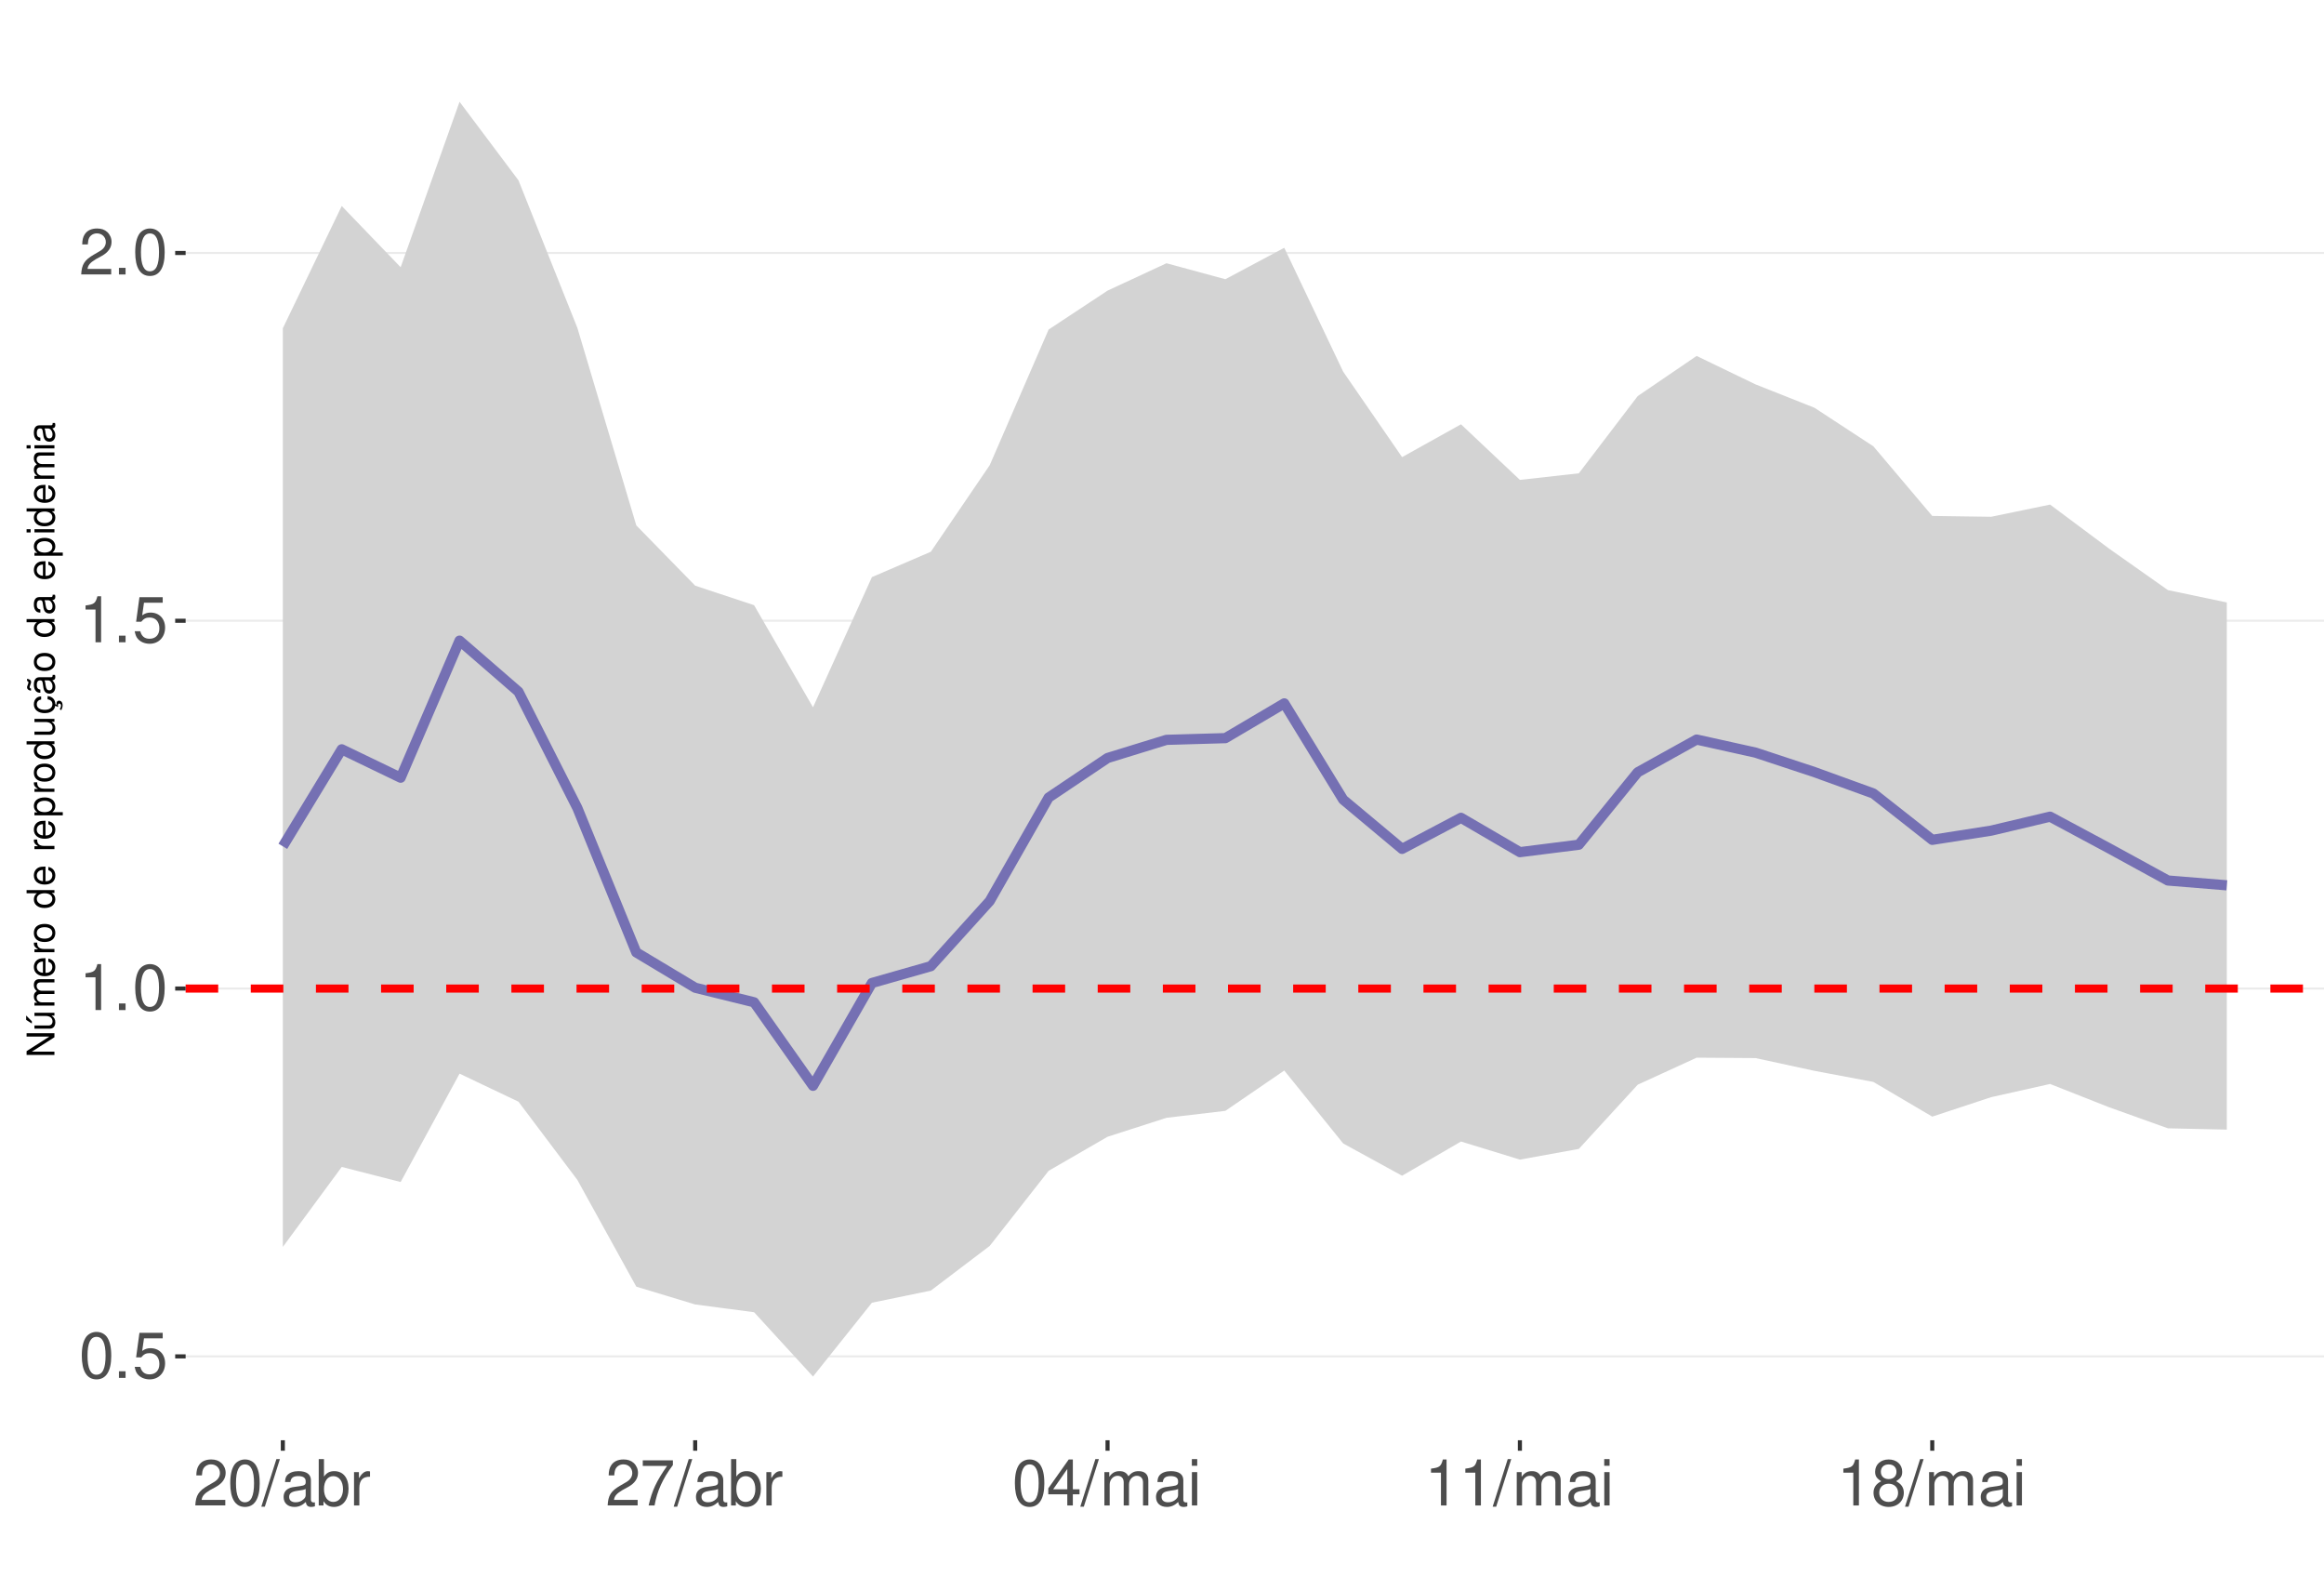
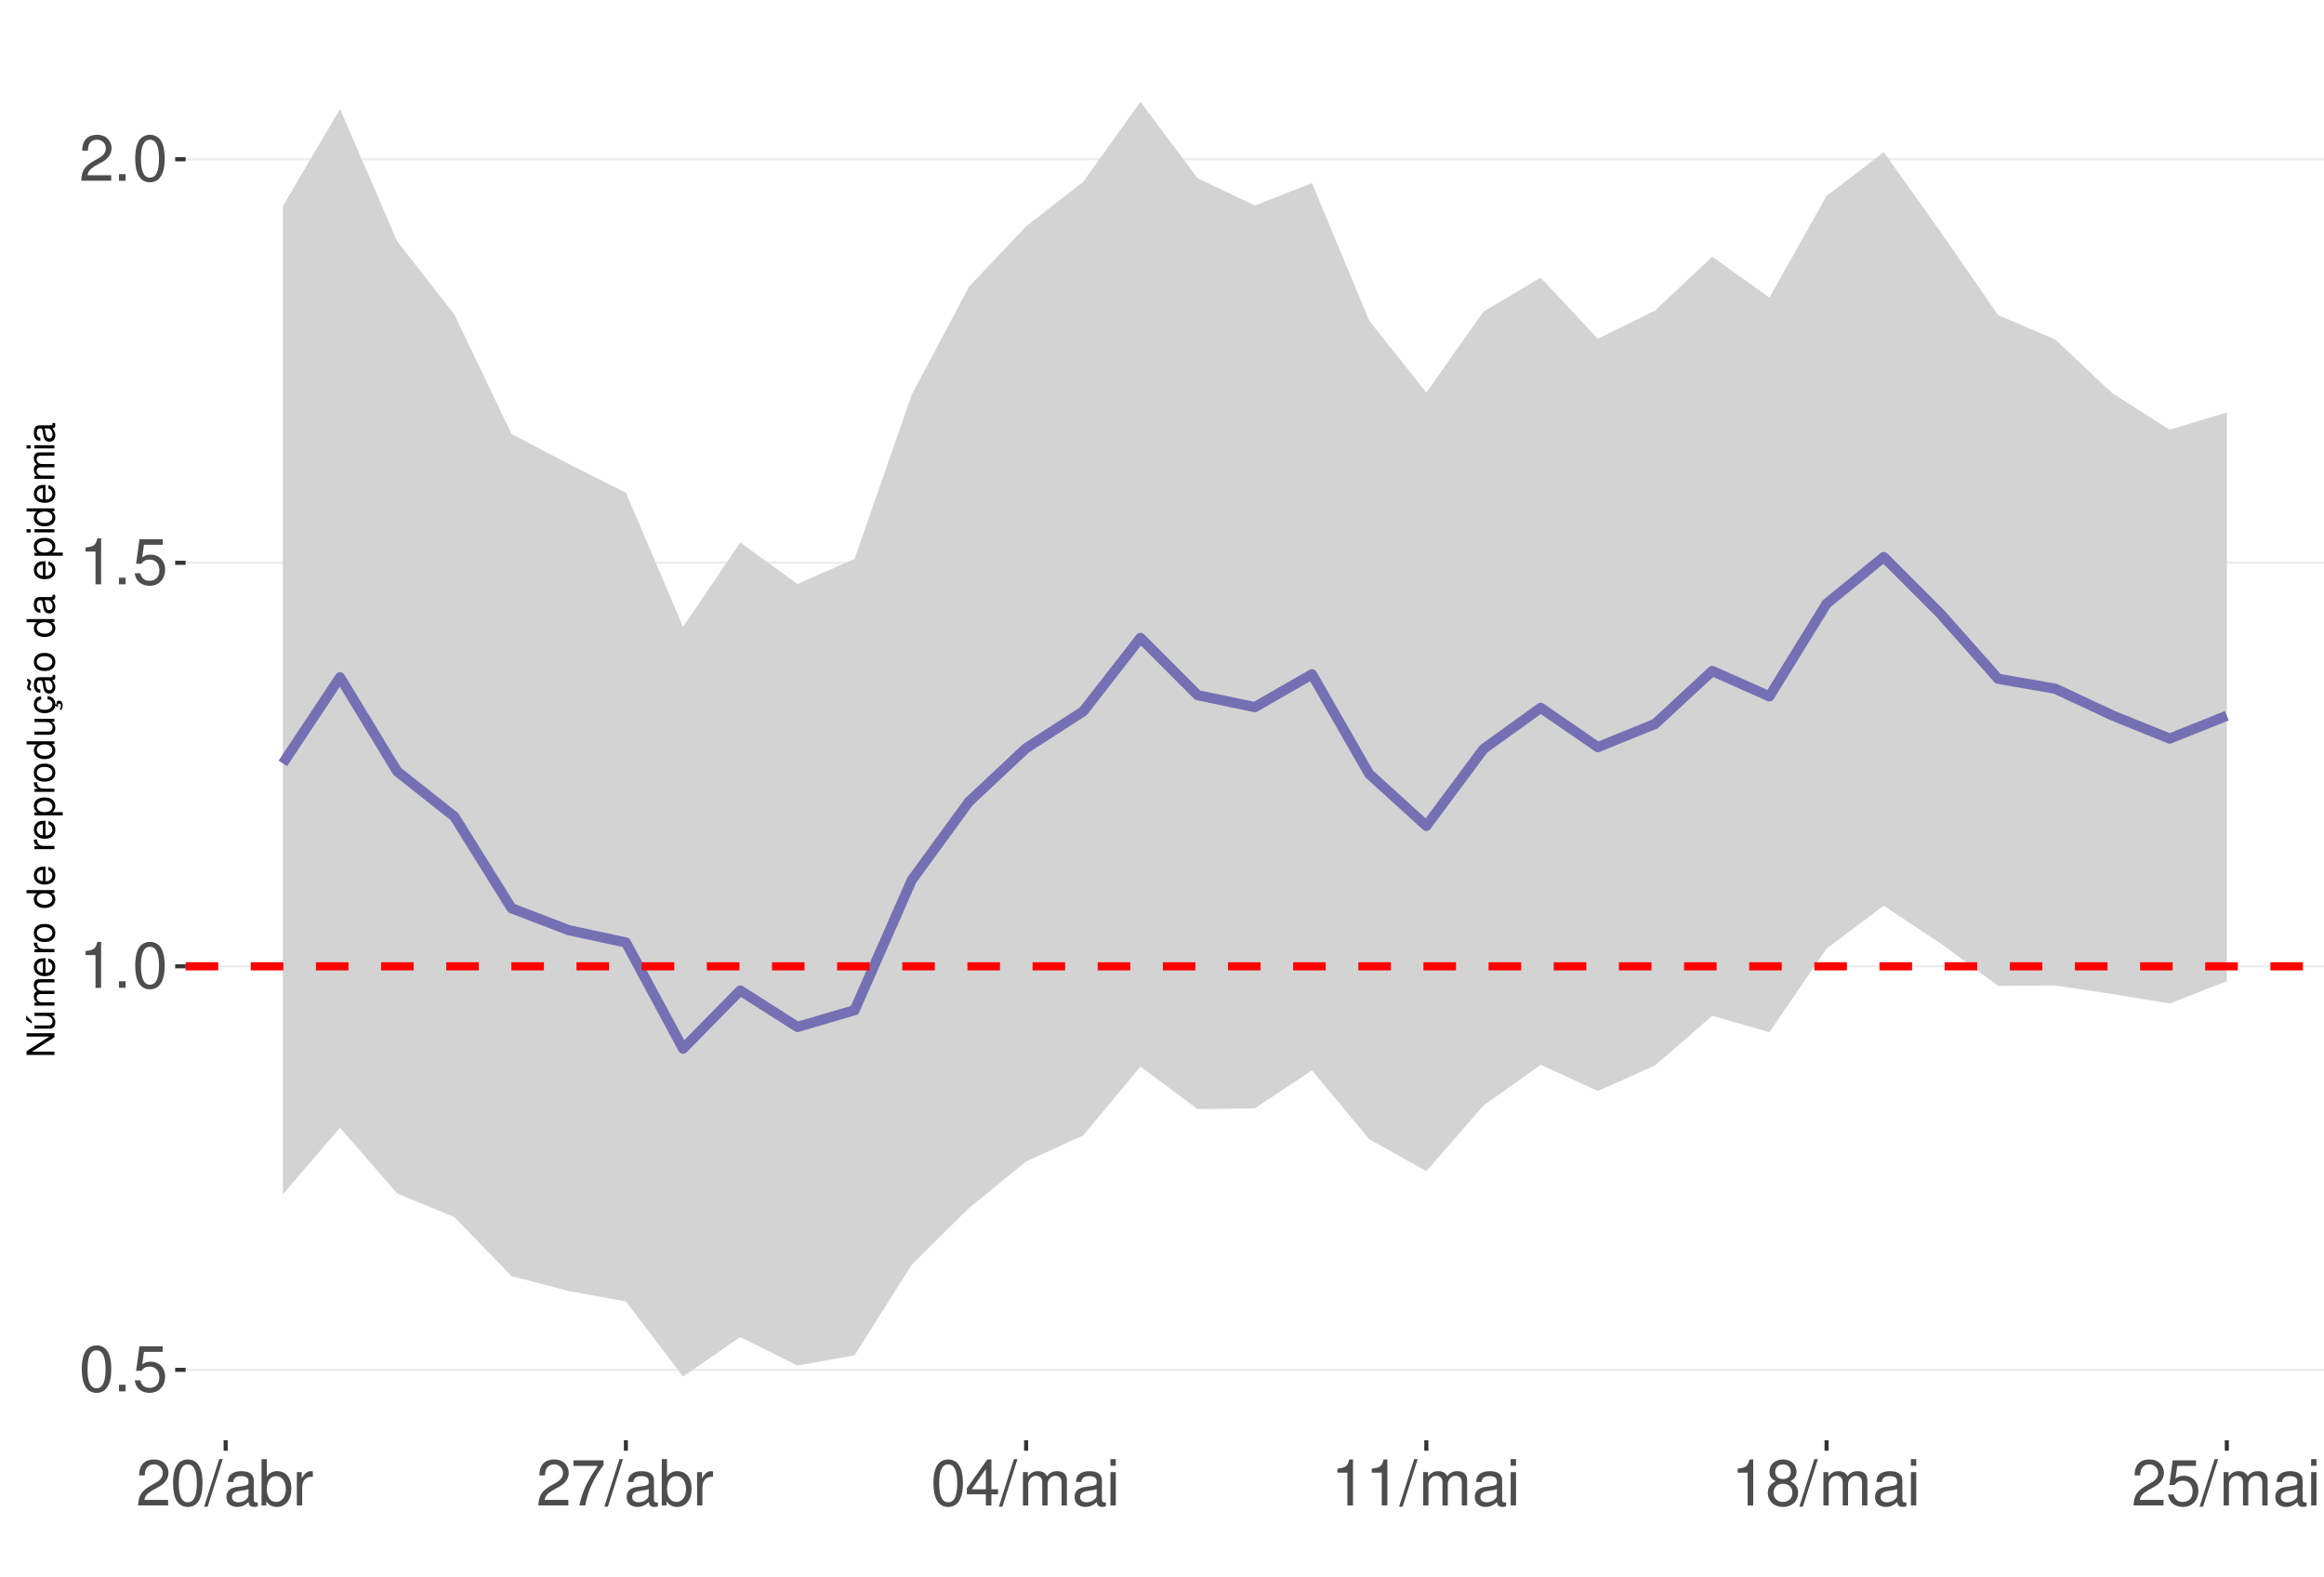
<svg xmlns="http://www.w3.org/2000/svg" xmlns:xlink="http://www.w3.org/1999/xlink" width="609pt" height="413pt" viewBox="0 0 609 413" version="1.1">
  <defs>
    <g>
      <symbol overflow="visible" id="glyph0-0">
        <path style="stroke:none;" d="" />
      </symbol>
      <symbol overflow="visible" id="glyph0-1">
        <path style="stroke:none;" d="M 4.578 -12.047 C 3.484 -12.047 2.484 -11.547 1.859 -10.734 C 1.094 -9.656 0.719 -8.062 0.719 -5.828 C 0.719 -1.766 2.047 0.391 4.578 0.391 C 7.078 0.391 8.438 -1.766 8.438 -5.734 C 8.438 -8.062 8.078 -9.625 7.297 -10.734 C 6.672 -11.562 5.703 -12.047 4.578 -12.047 Z M 4.578 -10.75 C 6.156 -10.75 6.953 -9.125 6.953 -5.859 C 6.953 -2.438 6.172 -0.828 4.547 -0.828 C 3 -0.828 2.219 -2.5 2.219 -5.812 C 2.219 -9.125 3 -10.75 4.578 -10.75 Z M 4.578 -10.75 " />
      </symbol>
      <symbol overflow="visible" id="glyph0-2">
        <path style="stroke:none;" d="M 3.188 -1.734 L 1.453 -1.734 L 1.453 0 L 3.188 0 Z M 3.188 -1.734 " />
      </symbol>
      <symbol overflow="visible" id="glyph0-3">
        <path style="stroke:none;" d="M 7.922 -11.812 L 1.828 -11.812 L 0.953 -5.375 L 2.297 -5.375 C 2.984 -6.203 3.547 -6.484 4.484 -6.484 C 6.062 -6.484 7.047 -5.391 7.047 -3.641 C 7.047 -1.953 6.062 -0.922 4.469 -0.922 C 3.188 -0.922 2.406 -1.562 2.047 -2.891 L 0.578 -2.891 C 0.781 -1.938 0.953 -1.469 1.297 -1.031 C 1.969 -0.141 3.172 0.391 4.5 0.391 C 6.875 0.391 8.547 -1.344 8.547 -3.844 C 8.547 -6.172 7 -7.781 4.734 -7.781 C 3.891 -7.781 3.234 -7.562 2.547 -7.062 L 3.016 -10.359 L 7.922 -10.359 Z M 7.922 -11.812 " />
      </symbol>
      <symbol overflow="visible" id="glyph0-4">
        <path style="stroke:none;" d="M 4.312 -8.578 L 4.312 0 L 5.781 0 L 5.781 -12.047 L 4.812 -12.047 C 4.297 -10.188 3.969 -9.938 1.703 -9.641 L 1.703 -8.578 Z M 4.312 -8.578 " />
      </symbol>
      <symbol overflow="visible" id="glyph0-5">
        <path style="stroke:none;" d="M 8.422 -1.453 L 2.219 -1.453 C 2.359 -2.453 2.891 -3.078 4.344 -3.969 L 6.016 -4.891 C 7.656 -5.812 8.516 -7.047 8.516 -8.531 C 8.516 -9.531 8.109 -10.453 7.406 -11.109 C 6.719 -11.75 5.844 -12.047 4.734 -12.047 C 3.234 -12.047 2.109 -11.516 1.469 -10.484 C 1.047 -9.844 0.859 -9.094 0.828 -7.875 L 2.297 -7.875 C 2.344 -8.688 2.453 -9.172 2.641 -9.578 C 3.031 -10.312 3.797 -10.766 4.688 -10.766 C 6.016 -10.766 7.016 -9.797 7.016 -8.5 C 7.016 -7.531 6.469 -6.703 5.406 -6.094 L 3.875 -5.203 C 1.422 -3.781 0.703 -2.641 0.562 -0.016 L 8.422 -0.016 Z M 8.422 -1.453 " />
      </symbol>
      <symbol overflow="visible" id="glyph0-6">
        <path style="stroke:none;" d="M 3.812 -12.141 L -0.141 0.328 L 0.781 0.328 L 4.734 -12.141 Z M 3.812 -12.141 " />
      </symbol>
      <symbol overflow="visible" id="glyph0-7">
        <path style="stroke:none;" d="M 8.906 -0.812 C 8.766 -0.781 8.688 -0.781 8.609 -0.781 C 8.125 -0.781 7.859 -1.031 7.859 -1.469 L 7.859 -6.594 C 7.859 -8.141 6.734 -8.984 4.578 -8.984 C 3.297 -8.984 2.281 -8.609 1.688 -7.969 C 1.281 -7.516 1.109 -7.016 1.078 -6.141 L 2.484 -6.141 C 2.594 -7.219 3.234 -7.688 4.531 -7.688 C 5.797 -7.688 6.484 -7.234 6.484 -6.391 L 6.484 -6.031 C 6.469 -5.438 6.156 -5.219 5.031 -5.062 C 3.062 -4.812 2.766 -4.75 2.234 -4.531 C 1.219 -4.094 0.703 -3.328 0.703 -2.203 C 0.703 -0.609 1.797 0.391 3.562 0.391 C 4.656 0.391 5.547 0 6.531 -0.906 C 6.625 0 7.062 0.391 7.969 0.391 C 8.266 0.391 8.438 0.344 8.906 0.234 Z M 6.484 -2.75 C 6.484 -2.281 6.344 -2 5.922 -1.609 C 5.359 -1.094 4.688 -0.828 3.859 -0.828 C 2.781 -0.828 2.156 -1.344 2.156 -2.234 C 2.156 -3.141 2.75 -3.609 4.25 -3.828 C 5.734 -4.031 6.016 -4.094 6.484 -4.312 Z M 6.484 -2.75 " />
      </symbol>
      <symbol overflow="visible" id="glyph0-8">
        <path style="stroke:none;" d="M 0.906 -12.141 L 0.906 0 L 2.156 0 L 2.156 -1.109 C 2.812 -0.094 3.703 0.391 4.906 0.391 C 7.219 0.391 8.719 -1.5 8.719 -4.391 C 8.719 -7.234 7.297 -8.984 4.984 -8.984 C 3.781 -8.984 2.938 -8.531 2.281 -7.547 L 2.281 -12.141 Z M 4.719 -7.672 C 6.266 -7.672 7.266 -6.328 7.266 -4.25 C 7.266 -2.266 6.234 -0.922 4.719 -0.922 C 3.234 -0.922 2.281 -2.25 2.281 -4.297 C 2.281 -6.344 3.234 -7.672 4.719 -7.672 Z M 4.719 -7.672 " />
      </symbol>
      <symbol overflow="visible" id="glyph0-9">
        <path style="stroke:none;" d="M 1.156 -8.734 L 1.156 0 L 2.547 0 L 2.547 -4.531 C 2.562 -6.625 3.438 -7.562 5.344 -7.516 L 5.344 -8.922 C 5.109 -8.969 4.984 -8.984 4.812 -8.984 C 3.922 -8.984 3.234 -8.438 2.438 -7.141 L 2.438 -8.734 Z M 1.156 -8.734 " />
      </symbol>
      <symbol overflow="visible" id="glyph0-10">
        <path style="stroke:none;" d="M 8.656 -11.812 L 0.766 -11.812 L 0.766 -10.359 L 7.141 -10.359 C 4.328 -6.344 3.188 -3.875 2.297 0 L 3.859 0 C 4.516 -3.781 6 -7.031 8.656 -10.578 Z M 8.656 -11.812 " />
      </symbol>
      <symbol overflow="visible" id="glyph0-11">
        <path style="stroke:none;" d="M 5.453 -2.922 L 5.453 0 L 6.906 0 L 6.906 -2.922 L 8.656 -2.922 L 8.656 -4.234 L 6.906 -4.234 L 6.906 -12.047 L 5.828 -12.047 L 0.469 -4.469 L 0.469 -2.922 Z M 5.453 -4.234 L 1.75 -4.234 L 5.453 -9.547 Z M 5.453 -4.234 " />
      </symbol>
      <symbol overflow="visible" id="glyph0-12">
        <path style="stroke:none;" d="M 1.172 -8.734 L 1.172 0 L 2.562 0 L 2.562 -5.484 C 2.562 -6.75 3.484 -7.766 4.609 -7.766 C 5.641 -7.766 6.234 -7.125 6.234 -6.016 L 6.234 0 L 7.625 0 L 7.625 -5.484 C 7.625 -6.75 8.547 -7.766 9.672 -7.766 C 10.688 -7.766 11.297 -7.109 11.297 -6.016 L 11.297 0 L 12.688 0 L 12.688 -6.547 C 12.688 -8.109 11.797 -8.984 10.156 -8.984 C 9 -8.984 8.297 -8.625 7.484 -7.641 C 6.969 -8.578 6.266 -8.984 5.125 -8.984 C 3.969 -8.984 3.188 -8.547 2.453 -7.5 L 2.453 -8.734 Z M 1.172 -8.734 " />
      </symbol>
      <symbol overflow="visible" id="glyph0-13">
        <path style="stroke:none;" d="M 2.5 -8.734 L 1.109 -8.734 L 1.109 0 L 2.5 0 Z M 2.5 -12.141 L 1.094 -12.141 L 1.094 -10.391 L 2.5 -10.391 Z M 2.5 -12.141 " />
      </symbol>
      <symbol overflow="visible" id="glyph0-14">
        <path style="stroke:none;" d="M 6.516 -6.344 C 7.75 -7.094 8.125 -7.688 8.125 -8.828 C 8.125 -10.734 6.672 -12.047 4.578 -12.047 C 2.5 -12.047 1.031 -10.734 1.031 -8.844 C 1.031 -7.688 1.422 -7.109 2.625 -6.344 C 1.281 -5.656 0.609 -4.688 0.609 -3.344 C 0.609 -1.156 2.234 0.391 4.578 0.391 C 6.906 0.391 8.547 -1.156 8.547 -3.344 C 8.547 -4.688 7.875 -5.656 6.516 -6.344 Z M 4.578 -10.75 C 5.828 -10.75 6.625 -10 6.625 -8.797 C 6.625 -7.656 5.812 -6.906 4.578 -6.906 C 3.328 -6.906 2.531 -7.656 2.531 -8.828 C 2.531 -10 3.328 -10.75 4.578 -10.75 Z M 4.578 -5.688 C 6.047 -5.688 7.047 -4.719 7.047 -3.312 C 7.047 -1.859 6.062 -0.922 4.547 -0.922 C 3.109 -0.922 2.109 -1.906 2.109 -3.297 C 2.109 -4.734 3.094 -5.688 4.578 -5.688 Z M 4.578 -5.688 " />
      </symbol>
      <symbol overflow="visible" id="glyph1-0">
        <path style="stroke:none;" d="" />
      </symbol>
      <symbol overflow="visible" id="glyph1-1">
        <path style="stroke:none;" d="M -7.297 -6.453 L -7.297 -5.578 L -1.328 -5.578 L -7.297 -1.766 L -7.297 -0.766 L 0 -0.766 L 0 -1.641 L -5.906 -1.641 L 0 -5.406 L 0 -6.453 Z M -7.297 -6.453 " />
      </symbol>
      <symbol overflow="visible" id="glyph1-2">
        <path style="stroke:none;" d="M 0 -4.812 L -5.234 -4.812 L -5.234 -3.984 L -2.266 -3.984 C -1.203 -3.984 -0.5 -3.438 -0.5 -2.562 C -0.5 -1.906 -0.906 -1.484 -1.531 -1.484 L -5.234 -1.484 L -5.234 -0.656 L -1.203 -0.656 C -0.328 -0.656 0.234 -1.297 0.234 -2.312 C 0.234 -3.094 -0.047 -3.578 -0.734 -4.062 L 0 -4.062 Z M -7.406 -2.953 L -5.922 -2 L -5.922 -2.594 L -7.406 -4.094 Z M -7.406 -2.953 " />
      </symbol>
      <symbol overflow="visible" id="glyph1-3">
        <path style="stroke:none;" d="M -5.234 -0.703 L 0 -0.703 L 0 -1.547 L -3.297 -1.547 C -4.047 -1.547 -4.656 -2.094 -4.656 -2.766 C -4.656 -3.391 -4.281 -3.734 -3.609 -3.734 L 0 -3.734 L 0 -4.578 L -3.297 -4.578 C -4.047 -4.578 -4.656 -5.125 -4.656 -5.812 C -4.656 -6.422 -4.266 -6.781 -3.609 -6.781 L 0 -6.781 L 0 -7.625 L -3.938 -7.625 C -4.875 -7.625 -5.391 -7.078 -5.391 -6.094 C -5.391 -5.406 -5.188 -4.984 -4.594 -4.484 C -5.156 -4.188 -5.391 -3.766 -5.391 -3.078 C -5.391 -2.375 -5.125 -1.906 -4.5 -1.469 L -5.234 -1.469 Z M -5.234 -0.703 " />
      </symbol>
      <symbol overflow="visible" id="glyph1-4">
        <path style="stroke:none;" d="M -2.344 -5.125 C -3.141 -5.125 -3.625 -5.062 -4.016 -4.922 C -4.875 -4.578 -5.391 -3.781 -5.391 -2.797 C -5.391 -1.344 -4.281 -0.406 -2.547 -0.406 C -0.812 -0.406 0.234 -1.297 0.234 -2.781 C 0.234 -3.984 -0.453 -4.812 -1.594 -5.016 L -1.594 -4.188 C -0.906 -3.953 -0.547 -3.484 -0.547 -2.812 C -0.547 -2.281 -0.781 -1.828 -1.219 -1.547 C -1.516 -1.344 -1.812 -1.281 -2.344 -1.266 Z M -3.016 -1.297 C -3.984 -1.359 -4.625 -1.953 -4.625 -2.797 C -4.625 -3.641 -3.953 -4.234 -3.016 -4.234 Z M -3.016 -1.297 " />
      </symbol>
      <symbol overflow="visible" id="glyph1-5">
        <path style="stroke:none;" d="M -5.234 -0.688 L 0 -0.688 L 0 -1.531 L -2.719 -1.531 C -3.984 -1.547 -4.547 -2.062 -4.516 -3.203 L -5.359 -3.203 C -5.375 -3.062 -5.391 -2.984 -5.391 -2.891 C -5.391 -2.344 -5.062 -1.938 -4.297 -1.453 L -5.234 -1.453 Z M -5.234 -0.688 " />
      </symbol>
      <symbol overflow="visible" id="glyph1-6">
        <path style="stroke:none;" d="M -5.391 -2.719 C -5.391 -1.234 -4.344 -0.359 -2.578 -0.359 C -0.812 -0.359 0.234 -1.234 0.234 -2.734 C 0.234 -4.203 -0.812 -5.094 -2.547 -5.094 C -4.359 -5.094 -5.391 -4.234 -5.391 -2.719 Z M -4.625 -2.734 C -4.625 -3.672 -3.844 -4.234 -2.547 -4.234 C -1.312 -4.234 -0.547 -3.656 -0.547 -2.734 C -0.547 -1.797 -1.312 -1.234 -2.578 -1.234 C -3.844 -1.234 -4.625 -1.797 -4.625 -2.734 Z M -4.625 -2.734 " />
      </symbol>
      <symbol overflow="visible" id="glyph1-7">
        <path style="stroke:none;" d="" />
      </symbol>
      <symbol overflow="visible" id="glyph1-8">
        <path style="stroke:none;" d="M -7.297 -4.953 L -7.297 -4.125 L -4.578 -4.125 C -5.109 -3.766 -5.391 -3.203 -5.391 -2.516 C -5.391 -1.156 -4.297 -0.266 -2.625 -0.266 C -0.859 -0.266 0.234 -1.125 0.234 -2.547 C 0.234 -3.266 -0.047 -3.766 -0.688 -4.203 L 0 -4.203 L 0 -4.953 Z M -4.609 -2.656 C -4.609 -3.547 -3.812 -4.125 -2.562 -4.125 C -1.344 -4.125 -0.547 -3.547 -0.547 -2.656 C -0.547 -1.734 -1.359 -1.125 -2.578 -1.125 C -3.797 -1.125 -4.609 -1.734 -4.609 -2.656 Z M -4.609 -2.656 " />
      </symbol>
      <symbol overflow="visible" id="glyph1-9">
        <path style="stroke:none;" d="M 2.188 -0.547 L 2.188 -1.375 L -0.547 -1.375 C -0.016 -1.812 0.234 -2.312 0.234 -2.984 C 0.234 -4.344 -0.859 -5.234 -2.531 -5.234 C -4.297 -5.234 -5.391 -4.375 -5.391 -2.984 C -5.391 -2.266 -5.062 -1.703 -4.453 -1.312 L -5.234 -1.312 L -5.234 -0.547 Z M -4.609 -2.844 C -4.609 -3.766 -3.797 -4.359 -2.547 -4.359 C -1.359 -4.359 -0.547 -3.75 -0.547 -2.844 C -0.547 -1.953 -1.344 -1.375 -2.578 -1.375 C -3.812 -1.375 -4.609 -1.953 -4.609 -2.844 Z M -4.609 -2.844 " />
      </symbol>
      <symbol overflow="visible" id="glyph1-10">
        <path style="stroke:none;" d="M 0 -4.812 L -5.234 -4.812 L -5.234 -3.984 L -2.266 -3.984 C -1.203 -3.984 -0.5 -3.438 -0.5 -2.562 C -0.5 -1.906 -0.906 -1.484 -1.531 -1.484 L -5.234 -1.484 L -5.234 -0.656 L -1.203 -0.656 C -0.328 -0.656 0.234 -1.297 0.234 -2.312 C 0.234 -3.094 -0.047 -3.578 -0.734 -4.062 L 0 -4.062 Z M 0 -4.812 " />
      </symbol>
      <symbol overflow="visible" id="glyph1-11">
        <path style="stroke:none;" d="M 0.234 -2.641 C 0.234 -3.875 -0.547 -4.703 -1.797 -4.766 L -1.797 -3.938 C -0.953 -3.797 -0.531 -3.359 -0.531 -2.656 C -0.531 -1.734 -1.281 -1.188 -2.516 -1.188 C -3.844 -1.188 -4.625 -1.719 -4.625 -2.625 C -4.625 -3.328 -4.203 -3.766 -3.484 -3.875 L -3.484 -4.703 C -3.984 -4.672 -4.312 -4.562 -4.609 -4.359 C -5.094 -4 -5.391 -3.375 -5.391 -2.641 C -5.391 -1.219 -4.266 -0.312 -2.531 -0.312 C -1.469 -0.312 -0.625 -0.672 -0.156 -1.312 C 0.047 -1.594 0.125 -1.812 0.203 -2.25 L 0.922 -1.938 L 0.984 -2.062 C 0.938 -2.188 0.906 -2.25 0.906 -2.375 C 0.906 -2.656 1.047 -2.828 1.281 -2.828 C 1.547 -2.828 1.734 -2.594 1.734 -2.297 C 1.734 -2.031 1.672 -1.844 1.438 -1.406 L 1.406 -1.312 L 1.812 -1.094 C 2.078 -1.75 2.141 -1.953 2.141 -2.344 C 2.141 -3.109 1.781 -3.578 1.203 -3.578 C 0.781 -3.578 0.547 -3.297 0.547 -2.797 C 0.547 -2.703 0.547 -2.641 0.562 -2.516 Z M 0.234 -2.641 " />
      </symbol>
      <symbol overflow="visible" id="glyph1-12">
        <path style="stroke:none;" d="M -0.484 -5.344 C -0.469 -5.266 -0.469 -5.219 -0.469 -5.172 C -0.469 -4.875 -0.625 -4.719 -0.875 -4.719 L -3.953 -4.719 C -4.891 -4.719 -5.391 -4.047 -5.391 -2.75 C -5.391 -1.984 -5.172 -1.375 -4.781 -1.016 C -4.516 -0.766 -4.203 -0.672 -3.688 -0.656 L -3.688 -1.484 C -4.328 -1.562 -4.625 -1.938 -4.625 -2.719 C -4.625 -3.484 -4.344 -3.891 -3.844 -3.891 L -3.625 -3.891 C -3.266 -3.875 -3.125 -3.703 -3.047 -3.016 C -2.891 -1.844 -2.844 -1.656 -2.719 -1.344 C -2.453 -0.734 -2 -0.422 -1.312 -0.422 C -0.375 -0.422 0.234 -1.078 0.234 -2.141 C 0.234 -2.797 0 -3.328 -0.547 -3.922 C 0 -3.984 0.234 -4.234 0.234 -4.781 C 0.234 -4.953 0.203 -5.062 0.141 -5.344 Z M -1.656 -3.891 C -1.375 -3.891 -1.203 -3.812 -0.969 -3.562 C -0.656 -3.219 -0.5 -2.812 -0.5 -2.312 C -0.5 -1.672 -0.812 -1.297 -1.344 -1.297 C -1.891 -1.297 -2.172 -1.656 -2.297 -2.547 C -2.422 -3.438 -2.453 -3.609 -2.594 -3.891 Z M -7.172 -3.75 C -6.922 -3.672 -6.812 -3.547 -6.812 -3.375 C -6.812 -3.25 -6.875 -2.984 -6.984 -2.734 C -7.156 -2.312 -7.172 -2.25 -7.172 -2.047 C -7.172 -1.594 -6.797 -1.297 -6.141 -1.188 L -6.141 -1.766 C -6.375 -1.812 -6.5 -1.938 -6.5 -2.094 C -6.5 -2.203 -6.469 -2.344 -6.375 -2.578 C -6.156 -3.156 -6.125 -3.234 -6.125 -3.438 C -6.125 -3.922 -6.484 -4.219 -7.172 -4.312 Z M -7.172 -3.75 " />
      </symbol>
      <symbol overflow="visible" id="glyph1-13">
        <path style="stroke:none;" d="M -0.484 -5.344 C -0.469 -5.266 -0.469 -5.219 -0.469 -5.172 C -0.469 -4.875 -0.625 -4.719 -0.875 -4.719 L -3.953 -4.719 C -4.891 -4.719 -5.391 -4.047 -5.391 -2.75 C -5.391 -1.984 -5.172 -1.375 -4.781 -1.016 C -4.516 -0.766 -4.203 -0.672 -3.688 -0.656 L -3.688 -1.484 C -4.328 -1.562 -4.625 -1.938 -4.625 -2.719 C -4.625 -3.484 -4.344 -3.891 -3.844 -3.891 L -3.625 -3.891 C -3.266 -3.875 -3.125 -3.703 -3.047 -3.016 C -2.891 -1.844 -2.844 -1.656 -2.719 -1.344 C -2.453 -0.734 -2 -0.422 -1.312 -0.422 C -0.375 -0.422 0.234 -1.078 0.234 -2.141 C 0.234 -2.797 0 -3.328 -0.547 -3.922 C 0 -3.984 0.234 -4.234 0.234 -4.781 C 0.234 -4.953 0.203 -5.062 0.141 -5.344 Z M -1.656 -3.891 C -1.375 -3.891 -1.203 -3.812 -0.969 -3.562 C -0.656 -3.219 -0.5 -2.812 -0.5 -2.312 C -0.5 -1.672 -0.812 -1.297 -1.344 -1.297 C -1.891 -1.297 -2.172 -1.656 -2.297 -2.547 C -2.422 -3.438 -2.453 -3.609 -2.594 -3.891 Z M -1.656 -3.891 " />
      </symbol>
      <symbol overflow="visible" id="glyph1-14">
        <path style="stroke:none;" d="M -5.234 -1.5 L -5.234 -0.672 L 0 -0.672 L 0 -1.5 Z M -7.297 -1.5 L -7.297 -0.656 L -6.234 -0.656 L -6.234 -1.5 Z M -7.297 -1.5 " />
      </symbol>
    </g>
    <clipPath id="clip1">
      <path d="M 48.645 9.961 L 609 9.961 L 609 377.328 L 48.645 377.328 Z M 48.645 9.961 " />
    </clipPath>
    <clipPath id="clip2">
-       <path d="M 48.645 355 L 609 355 L 609 356 L 48.645 356 Z M 48.645 355 " />
+       <path d="M 48.645 358 L 609 358 L 609 360 L 48.645 360 Z M 48.645 358 " />
    </clipPath>
    <clipPath id="clip3">
-       <path d="M 48.645 258 L 609 258 L 609 260 L 48.645 260 Z M 48.645 258 " />
+       <path d="M 48.645 252 L 609 252 L 609 254 L 48.645 254 Z M 48.645 252 " />
    </clipPath>
    <clipPath id="clip4">
-       <path d="M 48.645 162 L 609 162 L 609 163 L 48.645 163 Z M 48.645 162 " />
+       <path d="M 48.645 147 L 609 147 L 609 148 L 48.645 148 Z M 48.645 147 " />
    </clipPath>
    <clipPath id="clip5">
-       <path d="M 48.645 66 L 609 66 L 609 67 L 48.645 67 Z M 48.645 66 " />
+       <path d="M 48.645 41 L 609 41 L 609 42 L 48.645 42 Z M 48.645 41 " />
    </clipPath>
    <clipPath id="clip6">
-       <path d="M 48.645 257 L 609 257 L 609 261 L 48.645 261 Z M 48.645 257 " />
+       <path d="M 48.645 252 L 609 252 L 609 255 L 48.645 255 Z M 48.645 252 " />
    </clipPath>
  </defs>
  <g id="surface68">
    <rect x="0" y="0" width="609" height="413" style="fill:rgb(100%,100%,100%);fill-opacity:1;stroke:none;" />
    <rect x="0" y="0" width="609" height="413" style="fill:rgb(100%,100%,100%);fill-opacity:1;stroke:none;" />
    <path style="fill:none;stroke-width:1.067;stroke-linecap:round;stroke-linejoin:round;stroke:rgb(100%,100%,100%);stroke-opacity:1;stroke-miterlimit:10;" d="M 0 413 L 609 413 L 609 0 L 0 0 Z M 0 413 " />
    <g clip-path="url(#clip1)" clip-rule="nonzero">
      <path style=" stroke:none;fill-rule:nonzero;fill:rgb(100%,100%,100%);fill-opacity:1;" d="M 48.645 377.328 L 609 377.328 L 609 9.961 L 48.645 9.961 Z M 48.645 377.328 " />
    </g>
    <g clip-path="url(#clip2)" clip-rule="nonzero">
-       <path style="fill:none;stroke-width:0.533;stroke-linecap:butt;stroke-linejoin:round;stroke:rgb(92.157%,92.157%,92.157%);stroke-opacity:1;stroke-miterlimit:10;" d="M 48.645 355.344 L 609 355.344 " />
+       <path style="fill:none;stroke-width:0.533;stroke-linecap:butt;stroke-linejoin:round;stroke:rgb(92.157%,92.157%,92.157%);stroke-opacity:1;stroke-miterlimit:10;" d="M 48.645 358.875 L 609 358.875 " />
    </g>
    <g clip-path="url(#clip3)" clip-rule="nonzero">
-       <path style="fill:none;stroke-width:0.533;stroke-linecap:butt;stroke-linejoin:round;stroke:rgb(92.157%,92.157%,92.157%);stroke-opacity:1;stroke-miterlimit:10;" d="M 48.645 258.984 L 609 258.984 " />
+       <path style="fill:none;stroke-width:0.533;stroke-linecap:butt;stroke-linejoin:round;stroke:rgb(92.157%,92.157%,92.157%);stroke-opacity:1;stroke-miterlimit:10;" d="M 48.645 253.156 L 609 253.156 " />
    </g>
    <g clip-path="url(#clip4)" clip-rule="nonzero">
-       <path style="fill:none;stroke-width:0.533;stroke-linecap:butt;stroke-linejoin:round;stroke:rgb(92.157%,92.157%,92.157%);stroke-opacity:1;stroke-miterlimit:10;" d="M 48.645 162.625 L 609 162.625 " />
+       <path style="fill:none;stroke-width:0.533;stroke-linecap:butt;stroke-linejoin:round;stroke:rgb(92.157%,92.157%,92.157%);stroke-opacity:1;stroke-miterlimit:10;" d="M 48.645 147.441 L 609 147.441 " />
    </g>
    <g clip-path="url(#clip5)" clip-rule="nonzero">
-       <path style="fill:none;stroke-width:0.533;stroke-linecap:butt;stroke-linejoin:round;stroke:rgb(92.157%,92.157%,92.157%);stroke-opacity:1;stroke-miterlimit:10;" d="M 48.645 66.27 L 609 66.27 " />
-     </g>
-     <path style=" stroke:none;fill-rule:nonzero;fill:rgb(82.745%,82.745%,82.745%);fill-opacity:1;" d="M 74.117 85.996 L 89.551 53.969 L 104.988 70.012 L 120.426 26.66 L 135.863 47.238 L 151.301 85.902 L 166.738 137.641 L 182.172 153.438 L 197.609 158.547 L 213.047 185.301 L 228.484 151.195 L 243.922 144.547 L 259.355 121.867 L 274.793 86.332 L 290.23 76.141 L 305.668 68.965 L 321.105 73.156 L 336.539 64.918 L 351.977 97.371 L 367.414 119.758 L 382.852 111.16 L 398.289 125.723 L 413.727 124 L 429.16 103.766 L 444.598 93.25 L 460.035 100.703 L 475.473 106.824 L 490.91 116.922 L 506.344 135.168 L 521.781 135.387 L 537.219 132.191 L 552.656 143.707 L 568.094 154.594 L 583.531 157.832 L 583.531 295.938 L 568.094 295.598 L 552.656 290.07 L 537.219 283.98 L 521.781 287.438 L 506.344 292.535 L 490.91 283.445 L 475.473 280.539 L 460.035 277.199 L 444.598 277.094 L 429.16 284.168 L 413.727 300.996 L 398.289 303.797 L 382.852 299.059 L 367.414 308.02 L 351.977 299.566 L 336.539 280.457 L 321.105 291.023 L 305.668 292.848 L 290.23 297.812 L 274.793 306.734 L 259.355 326.406 L 243.922 338.109 L 228.484 341.289 L 213.047 360.629 L 197.609 343.781 L 182.172 341.746 L 166.738 337.078 L 151.301 309.121 L 135.863 288.621 L 120.426 281.277 L 104.988 309.668 L 89.551 305.715 L 74.117 326.668 Z M 74.117 85.996 " />
-     <path style="fill:none;stroke-width:2.667;stroke-linecap:butt;stroke-linejoin:round;stroke:rgb(45.882%,43.922%,70.196%);stroke-opacity:1;stroke-miterlimit:10;" d="M 74.117 221.719 L 89.551 196.305 L 104.988 203.746 L 120.426 167.832 L 135.863 181.219 L 151.301 211.691 L 166.738 249.512 L 182.172 258.77 L 197.609 262.578 L 213.047 284.461 L 228.484 257.527 L 243.922 253.125 L 259.355 236.062 L 274.793 208.949 L 290.23 198.586 L 305.668 193.828 L 321.105 193.379 L 336.539 184.27 L 351.977 209.488 L 367.414 222.391 L 382.852 214.25 L 398.289 223.25 L 413.727 221.301 L 429.16 202.32 L 444.598 193.75 L 460.035 197.172 L 475.473 202.277 L 490.91 207.879 L 506.344 220.023 L 521.781 217.613 L 537.219 213.953 L 552.656 222.23 L 568.094 230.676 L 583.531 231.938 " />
+       <path style="fill:none;stroke-width:0.533;stroke-linecap:butt;stroke-linejoin:round;stroke:rgb(92.157%,92.157%,92.157%);stroke-opacity:1;stroke-miterlimit:10;" d="M 48.645 41.723 L 609 41.723 " />
+     </g>
+     <path style=" stroke:none;fill-rule:nonzero;fill:rgb(82.745%,82.745%,82.745%);fill-opacity:1;" d="M 74.117 54.027 L 89.098 28.539 L 104.082 63.219 L 119.062 82.375 L 134.047 113.695 L 149.031 121.559 L 164.012 129.07 L 178.996 164.23 L 193.977 142.137 L 208.961 152.996 L 223.941 146.41 L 238.926 103.387 L 253.91 75.141 L 268.891 59.281 L 283.875 47.609 L 298.855 26.66 L 313.84 46.703 L 328.824 53.824 L 343.805 47.984 L 358.789 84 L 373.77 102.836 L 388.754 81.613 L 403.734 72.738 L 418.719 88.746 L 433.703 81.359 L 448.684 67.246 L 463.668 77.938 L 478.648 51.34 L 493.633 39.859 L 508.617 60.883 L 523.598 82.539 L 538.582 88.973 L 553.562 103.039 L 568.547 112.566 L 583.531 108.078 L 583.531 257.051 L 568.547 262.898 L 553.562 260.426 L 538.582 258.188 L 523.598 258.27 L 508.617 247.215 L 493.633 237.297 L 478.648 248.527 L 463.668 270.418 L 448.684 266.141 L 433.703 279.129 L 418.719 285.828 L 403.734 278.953 L 388.754 289.641 L 373.77 306.816 L 358.789 298.438 L 343.805 280.43 L 328.824 290.348 L 313.84 290.574 L 298.855 279.418 L 283.875 297.441 L 268.891 304.285 L 253.91 316.508 L 238.926 331.301 L 223.941 355.074 L 208.961 357.762 L 193.977 350.273 L 178.996 360.629 L 164.012 340.957 L 149.031 338.23 L 134.047 334.32 L 119.062 318.863 L 104.082 312.676 L 89.098 295.441 L 74.117 312.875 Z M 74.117 54.027 " />
+     <path style="fill:none;stroke-width:2.667;stroke-linecap:butt;stroke-linejoin:round;stroke:rgb(45.882%,43.922%,70.196%);stroke-opacity:1;stroke-miterlimit:10;" d="M 74.117 200.004 L 89.098 177.441 L 104.082 202.086 L 119.062 213.922 L 134.047 237.945 L 149.031 243.695 L 164.012 246.914 L 178.996 274.723 L 193.977 259.5 L 208.961 269.039 L 223.941 264.648 L 238.926 230.578 L 253.91 210.047 L 268.891 196.016 L 283.875 186.348 L 298.855 167.117 L 313.84 182.121 L 328.824 185.254 L 343.805 176.652 L 358.789 202.758 L 373.77 216.367 L 388.754 196.227 L 403.734 185.441 L 418.719 195.734 L 433.703 189.652 L 448.684 175.781 L 463.668 182.434 L 478.648 158.16 L 493.633 145.934 L 508.617 160.93 L 523.598 177.828 L 538.582 180.43 L 553.562 187.434 L 568.547 193.504 L 583.531 187.504 " />
    <g clip-path="url(#clip6)" clip-rule="nonzero">
-       <path style="fill:none;stroke-width:2.134;stroke-linecap:butt;stroke-linejoin:round;stroke:rgb(100%,0%,0%);stroke-opacity:1;stroke-dasharray:8.536,8.536;stroke-miterlimit:10;" d="M 48.645 258.984 L 609 258.984 " />
-     </g>
-     <g style="fill:rgb(30.196%,30.196%,30.196%);fill-opacity:1;">
-       <use xlink:href="#glyph0-1" x="20.715" y="360.981" />
-       <use xlink:href="#glyph0-2" x="29.715" y="360.981" />
-       <use xlink:href="#glyph0-3" x="34.715" y="360.981" />
-     </g>
-     <g style="fill:rgb(30.196%,30.196%,30.196%);fill-opacity:1;">
-       <use xlink:href="#glyph0-4" x="20.715" y="264.622" />
-       <use xlink:href="#glyph0-2" x="29.715" y="264.622" />
-       <use xlink:href="#glyph0-1" x="34.715" y="264.622" />
-     </g>
-     <g style="fill:rgb(30.196%,30.196%,30.196%);fill-opacity:1;">
-       <use xlink:href="#glyph0-4" x="20.715" y="168.263" />
-       <use xlink:href="#glyph0-2" x="29.715" y="168.263" />
-       <use xlink:href="#glyph0-3" x="34.715" y="168.263" />
-     </g>
-     <g style="fill:rgb(30.196%,30.196%,30.196%);fill-opacity:1;">
-       <use xlink:href="#glyph0-5" x="20.715" y="71.907" />
-       <use xlink:href="#glyph0-2" x="29.715" y="71.907" />
-       <use xlink:href="#glyph0-1" x="34.715" y="71.907" />
-     </g>
-     <path style="fill:none;stroke-width:1.067;stroke-linecap:butt;stroke-linejoin:round;stroke:rgb(20%,20%,20%);stroke-opacity:1;stroke-miterlimit:10;" d="M 45.906 355.344 L 48.645 355.344 " />
-     <path style="fill:none;stroke-width:1.067;stroke-linecap:butt;stroke-linejoin:round;stroke:rgb(20%,20%,20%);stroke-opacity:1;stroke-miterlimit:10;" d="M 45.906 258.984 L 48.645 258.984 " />
-     <path style="fill:none;stroke-width:1.067;stroke-linecap:butt;stroke-linejoin:round;stroke:rgb(20%,20%,20%);stroke-opacity:1;stroke-miterlimit:10;" d="M 45.906 162.625 L 48.645 162.625 " />
-     <path style="fill:none;stroke-width:1.067;stroke-linecap:butt;stroke-linejoin:round;stroke:rgb(20%,20%,20%);stroke-opacity:1;stroke-miterlimit:10;" d="M 45.906 66.27 L 48.645 66.27 " />
-     <path style="fill:none;stroke-width:1.067;stroke-linecap:butt;stroke-linejoin:round;stroke:rgb(20%,20%,20%);stroke-opacity:1;stroke-miterlimit:10;" d="M 74.117 380.07 L 74.117 377.328 " />
-     <path style="fill:none;stroke-width:1.067;stroke-linecap:butt;stroke-linejoin:round;stroke:rgb(20%,20%,20%);stroke-opacity:1;stroke-miterlimit:10;" d="M 182.172 380.07 L 182.172 377.328 " />
-     <path style="fill:none;stroke-width:1.067;stroke-linecap:butt;stroke-linejoin:round;stroke:rgb(20%,20%,20%);stroke-opacity:1;stroke-miterlimit:10;" d="M 290.23 380.07 L 290.23 377.328 " />
-     <path style="fill:none;stroke-width:1.067;stroke-linecap:butt;stroke-linejoin:round;stroke:rgb(20%,20%,20%);stroke-opacity:1;stroke-miterlimit:10;" d="M 398.289 380.07 L 398.289 377.328 " />
-     <path style="fill:none;stroke-width:1.067;stroke-linecap:butt;stroke-linejoin:round;stroke:rgb(20%,20%,20%);stroke-opacity:1;stroke-miterlimit:10;" d="M 506.344 380.07 L 506.344 377.328 " />
-     <g style="fill:rgb(30.196%,30.196%,30.196%);fill-opacity:1;">
-       <use xlink:href="#glyph0-5" x="50.617" y="394.399" />
-       <use xlink:href="#glyph0-1" x="59.617" y="394.399" />
-       <use xlink:href="#glyph0-6" x="68.617" y="394.399" />
-       <use xlink:href="#glyph0-7" x="73.617" y="394.399" />
-       <use xlink:href="#glyph0-8" x="82.617" y="394.399" />
-       <use xlink:href="#glyph0-9" x="91.617" y="394.399" />
-     </g>
-     <g style="fill:rgb(30.196%,30.196%,30.196%);fill-opacity:1;">
-       <use xlink:href="#glyph0-5" x="158.672" y="394.399" />
-       <use xlink:href="#glyph0-10" x="167.672" y="394.399" />
-       <use xlink:href="#glyph0-6" x="176.672" y="394.399" />
-       <use xlink:href="#glyph0-7" x="181.672" y="394.399" />
-       <use xlink:href="#glyph0-8" x="190.672" y="394.399" />
-       <use xlink:href="#glyph0-9" x="199.672" y="394.399" />
-     </g>
-     <g style="fill:rgb(30.196%,30.196%,30.196%);fill-opacity:1;">
-       <use xlink:href="#glyph0-1" x="265.23" y="394.399" />
-       <use xlink:href="#glyph0-11" x="274.23" y="394.399" />
-       <use xlink:href="#glyph0-6" x="283.23" y="394.399" />
-       <use xlink:href="#glyph0-12" x="288.23" y="394.399" />
-       <use xlink:href="#glyph0-7" x="302.23" y="394.399" />
-       <use xlink:href="#glyph0-13" x="311.23" y="394.399" />
-     </g>
-     <g style="fill:rgb(30.196%,30.196%,30.196%);fill-opacity:1;">
-       <use xlink:href="#glyph0-4" x="373.289" y="394.399" />
-       <use xlink:href="#glyph0-4" x="382.289" y="394.399" />
-       <use xlink:href="#glyph0-6" x="391.289" y="394.399" />
-       <use xlink:href="#glyph0-12" x="396.289" y="394.399" />
-       <use xlink:href="#glyph0-7" x="410.289" y="394.399" />
-       <use xlink:href="#glyph0-13" x="419.289" y="394.399" />
-     </g>
-     <g style="fill:rgb(30.196%,30.196%,30.196%);fill-opacity:1;">
-       <use xlink:href="#glyph0-4" x="481.344" y="394.399" />
-       <use xlink:href="#glyph0-14" x="490.344" y="394.399" />
-       <use xlink:href="#glyph0-6" x="499.344" y="394.399" />
-       <use xlink:href="#glyph0-12" x="504.344" y="394.399" />
-       <use xlink:href="#glyph0-7" x="518.344" y="394.399" />
-       <use xlink:href="#glyph0-13" x="527.344" y="394.399" />
+       <path style="fill:none;stroke-width:2.134;stroke-linecap:butt;stroke-linejoin:round;stroke:rgb(100%,0%,0%);stroke-opacity:1;stroke-dasharray:8.536,8.536;stroke-miterlimit:10;" d="M 48.645 253.156 L 609 253.156 " />
+     </g>
+     <g style="fill:rgb(30.196%,30.196%,30.196%);fill-opacity:1;">
+       <use xlink:href="#glyph0-1" x="20.715" y="364.513" />
+       <use xlink:href="#glyph0-2" x="29.715" y="364.513" />
+       <use xlink:href="#glyph0-3" x="34.715" y="364.513" />
+     </g>
+     <g style="fill:rgb(30.196%,30.196%,30.196%);fill-opacity:1;">
+       <use xlink:href="#glyph0-4" x="20.715" y="258.794" />
+       <use xlink:href="#glyph0-2" x="29.715" y="258.794" />
+       <use xlink:href="#glyph0-1" x="34.715" y="258.794" />
+     </g>
+     <g style="fill:rgb(30.196%,30.196%,30.196%);fill-opacity:1;">
+       <use xlink:href="#glyph0-4" x="20.715" y="153.079" />
+       <use xlink:href="#glyph0-2" x="29.715" y="153.079" />
+       <use xlink:href="#glyph0-3" x="34.715" y="153.079" />
+     </g>
+     <g style="fill:rgb(30.196%,30.196%,30.196%);fill-opacity:1;">
+       <use xlink:href="#glyph0-5" x="20.715" y="47.36" />
+       <use xlink:href="#glyph0-2" x="29.715" y="47.36" />
+       <use xlink:href="#glyph0-1" x="34.715" y="47.36" />
+     </g>
+     <path style="fill:none;stroke-width:1.067;stroke-linecap:butt;stroke-linejoin:round;stroke:rgb(20%,20%,20%);stroke-opacity:1;stroke-miterlimit:10;" d="M 45.906 358.875 L 48.645 358.875 " />
+     <path style="fill:none;stroke-width:1.067;stroke-linecap:butt;stroke-linejoin:round;stroke:rgb(20%,20%,20%);stroke-opacity:1;stroke-miterlimit:10;" d="M 45.906 253.156 L 48.645 253.156 " />
+     <path style="fill:none;stroke-width:1.067;stroke-linecap:butt;stroke-linejoin:round;stroke:rgb(20%,20%,20%);stroke-opacity:1;stroke-miterlimit:10;" d="M 45.906 147.441 L 48.645 147.441 " />
+     <path style="fill:none;stroke-width:1.067;stroke-linecap:butt;stroke-linejoin:round;stroke:rgb(20%,20%,20%);stroke-opacity:1;stroke-miterlimit:10;" d="M 45.906 41.723 L 48.645 41.723 " />
+     <path style="fill:none;stroke-width:1.067;stroke-linecap:butt;stroke-linejoin:round;stroke:rgb(20%,20%,20%);stroke-opacity:1;stroke-miterlimit:10;" d="M 59.133 380.07 L 59.133 377.328 " />
+     <path style="fill:none;stroke-width:1.067;stroke-linecap:butt;stroke-linejoin:round;stroke:rgb(20%,20%,20%);stroke-opacity:1;stroke-miterlimit:10;" d="M 164.012 380.07 L 164.012 377.328 " />
+     <path style="fill:none;stroke-width:1.067;stroke-linecap:butt;stroke-linejoin:round;stroke:rgb(20%,20%,20%);stroke-opacity:1;stroke-miterlimit:10;" d="M 268.891 380.07 L 268.891 377.328 " />
+     <path style="fill:none;stroke-width:1.067;stroke-linecap:butt;stroke-linejoin:round;stroke:rgb(20%,20%,20%);stroke-opacity:1;stroke-miterlimit:10;" d="M 373.77 380.07 L 373.77 377.328 " />
+     <path style="fill:none;stroke-width:1.067;stroke-linecap:butt;stroke-linejoin:round;stroke:rgb(20%,20%,20%);stroke-opacity:1;stroke-miterlimit:10;" d="M 478.648 380.07 L 478.648 377.328 " />
+     <path style="fill:none;stroke-width:1.067;stroke-linecap:butt;stroke-linejoin:round;stroke:rgb(20%,20%,20%);stroke-opacity:1;stroke-miterlimit:10;" d="M 583.531 380.07 L 583.531 377.328 " />
+     <g style="fill:rgb(30.196%,30.196%,30.196%);fill-opacity:1;">
+       <use xlink:href="#glyph0-5" x="35.633" y="394.399" />
+       <use xlink:href="#glyph0-1" x="44.633" y="394.399" />
+       <use xlink:href="#glyph0-6" x="53.633" y="394.399" />
+       <use xlink:href="#glyph0-7" x="58.633" y="394.399" />
+       <use xlink:href="#glyph0-8" x="67.633" y="394.399" />
+       <use xlink:href="#glyph0-9" x="76.633" y="394.399" />
+     </g>
+     <g style="fill:rgb(30.196%,30.196%,30.196%);fill-opacity:1;">
+       <use xlink:href="#glyph0-5" x="140.512" y="394.399" />
+       <use xlink:href="#glyph0-10" x="149.512" y="394.399" />
+       <use xlink:href="#glyph0-6" x="158.512" y="394.399" />
+       <use xlink:href="#glyph0-7" x="163.512" y="394.399" />
+       <use xlink:href="#glyph0-8" x="172.512" y="394.399" />
+       <use xlink:href="#glyph0-9" x="181.512" y="394.399" />
+     </g>
+     <g style="fill:rgb(30.196%,30.196%,30.196%);fill-opacity:1;">
+       <use xlink:href="#glyph0-1" x="243.891" y="394.399" />
+       <use xlink:href="#glyph0-11" x="252.891" y="394.399" />
+       <use xlink:href="#glyph0-6" x="261.891" y="394.399" />
+       <use xlink:href="#glyph0-12" x="266.891" y="394.399" />
+       <use xlink:href="#glyph0-7" x="280.891" y="394.399" />
+       <use xlink:href="#glyph0-13" x="289.891" y="394.399" />
+     </g>
+     <g style="fill:rgb(30.196%,30.196%,30.196%);fill-opacity:1;">
+       <use xlink:href="#glyph0-4" x="348.77" y="394.399" />
+       <use xlink:href="#glyph0-4" x="357.77" y="394.399" />
+       <use xlink:href="#glyph0-6" x="366.77" y="394.399" />
+       <use xlink:href="#glyph0-12" x="371.77" y="394.399" />
+       <use xlink:href="#glyph0-7" x="385.77" y="394.399" />
+       <use xlink:href="#glyph0-13" x="394.77" y="394.399" />
+     </g>
+     <g style="fill:rgb(30.196%,30.196%,30.196%);fill-opacity:1;">
+       <use xlink:href="#glyph0-4" x="453.648" y="394.399" />
+       <use xlink:href="#glyph0-14" x="462.648" y="394.399" />
+       <use xlink:href="#glyph0-6" x="471.648" y="394.399" />
+       <use xlink:href="#glyph0-12" x="476.648" y="394.399" />
+       <use xlink:href="#glyph0-7" x="490.648" y="394.399" />
+       <use xlink:href="#glyph0-13" x="499.648" y="394.399" />
+     </g>
+     <g style="fill:rgb(30.196%,30.196%,30.196%);fill-opacity:1;">
+       <use xlink:href="#glyph0-5" x="558.531" y="394.399" />
+       <use xlink:href="#glyph0-3" x="567.531" y="394.399" />
+       <use xlink:href="#glyph0-6" x="576.531" y="394.399" />
+       <use xlink:href="#glyph0-12" x="581.531" y="394.399" />
+       <use xlink:href="#glyph0-7" x="595.531" y="394.399" />
+       <use xlink:href="#glyph0-13" x="604.531" y="394.399" />
    </g>
    <g style="fill:rgb(0%,0%,0%);fill-opacity:1;">
      <use xlink:href="#glyph1-1" x="14.263" y="277.145" />
      <use xlink:href="#glyph1-2" x="14.263" y="270.145" />
      <use xlink:href="#glyph1-3" x="14.263" y="264.145" />
      <use xlink:href="#glyph1-4" x="14.263" y="256.145" />
      <use xlink:href="#glyph1-5" x="14.263" y="250.145" />
      <use xlink:href="#glyph1-6" x="14.263" y="247.145" />
      <use xlink:href="#glyph1-7" x="14.263" y="241.145" />
      <use xlink:href="#glyph1-8" x="14.263" y="238.145" />
      <use xlink:href="#glyph1-4" x="14.263" y="232.145" />
      <use xlink:href="#glyph1-7" x="14.263" y="226.145" />
      <use xlink:href="#glyph1-5" x="14.263" y="223.145" />
      <use xlink:href="#glyph1-4" x="14.263" y="220.145" />
      <use xlink:href="#glyph1-9" x="14.263" y="214.145" />
      <use xlink:href="#glyph1-5" x="14.263" y="208.145" />
      <use xlink:href="#glyph1-6" x="14.263" y="205.145" />
      <use xlink:href="#glyph1-8" x="14.263" y="199.145" />
      <use xlink:href="#glyph1-10" x="14.263" y="193.145" />
      <use xlink:href="#glyph1-11" x="14.263" y="187.145" />
      <use xlink:href="#glyph1-12" x="14.263" y="182.145" />
      <use xlink:href="#glyph1-6" x="14.263" y="176.145" />
      <use xlink:href="#glyph1-7" x="14.263" y="170.145" />
      <use xlink:href="#glyph1-8" x="14.263" y="167.145" />
      <use xlink:href="#glyph1-13" x="14.263" y="161.145" />
      <use xlink:href="#glyph1-7" x="14.263" y="155.145" />
      <use xlink:href="#glyph1-4" x="14.263" y="152.145" />
      <use xlink:href="#glyph1-9" x="14.263" y="146.145" />
      <use xlink:href="#glyph1-14" x="14.263" y="140.145" />
      <use xlink:href="#glyph1-8" x="14.263" y="138.145" />
      <use xlink:href="#glyph1-4" x="14.263" y="132.145" />
      <use xlink:href="#glyph1-3" x="14.263" y="126.145" />
      <use xlink:href="#glyph1-14" x="14.263" y="118.145" />
      <use xlink:href="#glyph1-13" x="14.263" y="116.145" />
    </g>
  </g>
</svg>
